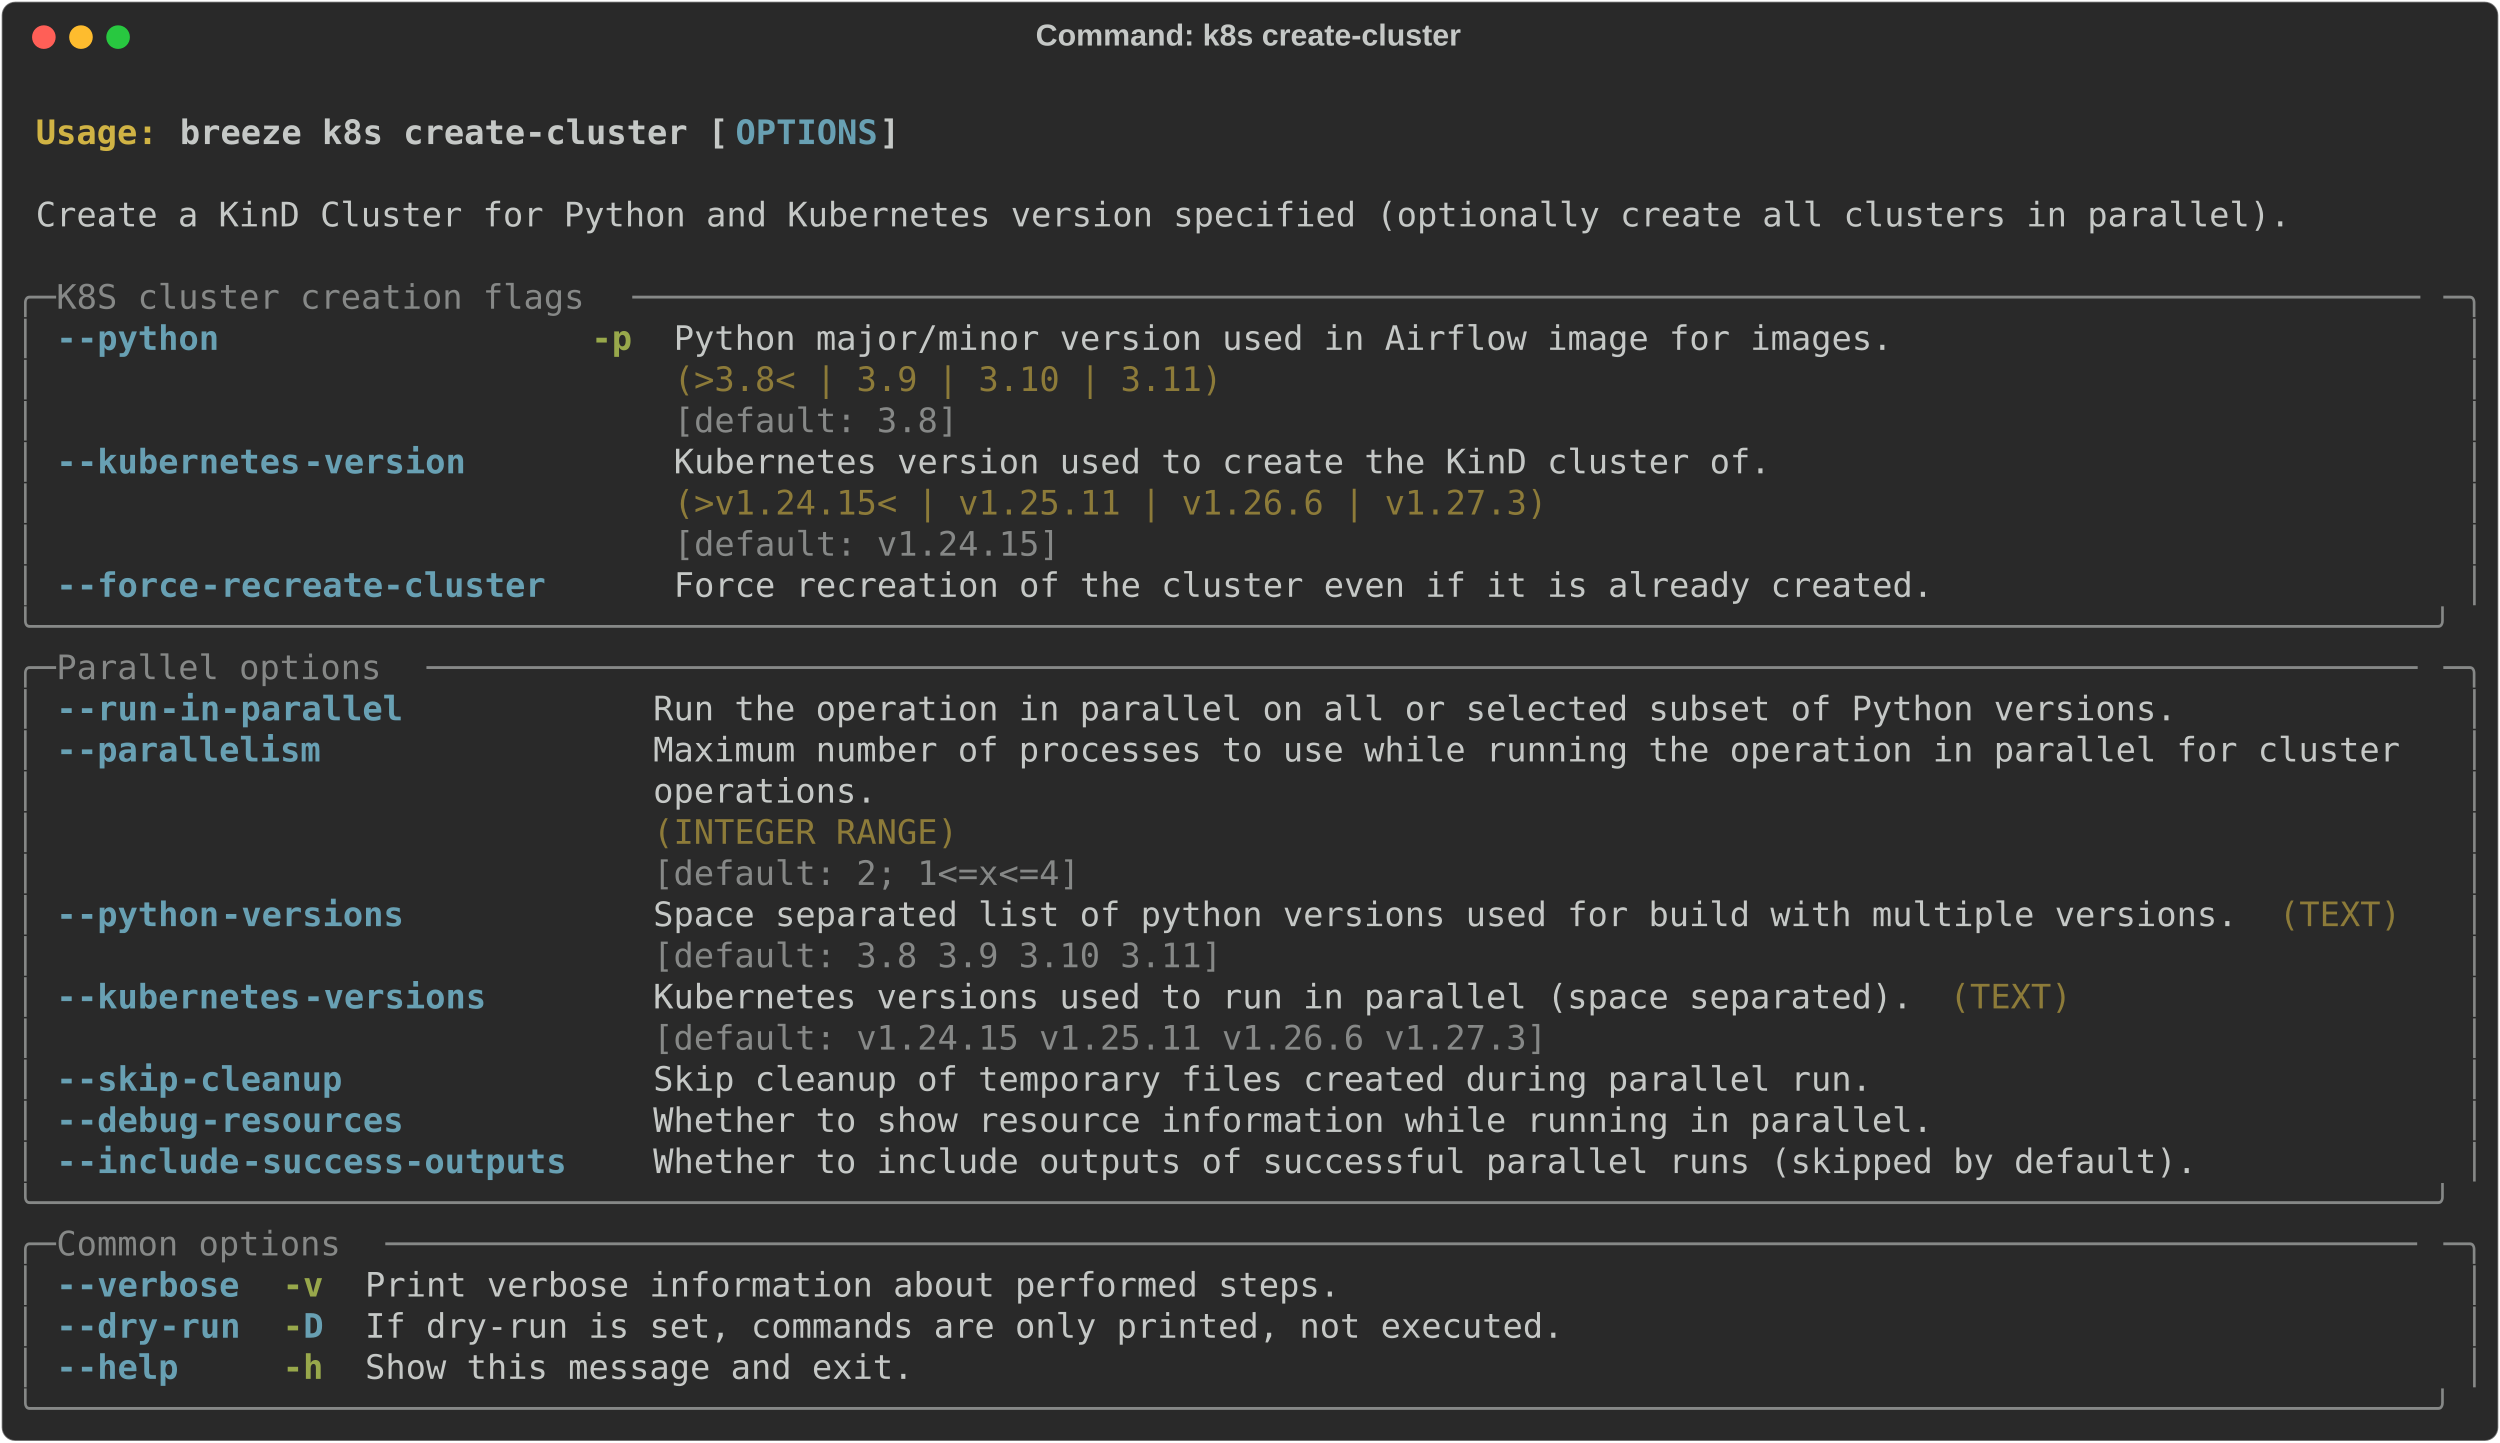
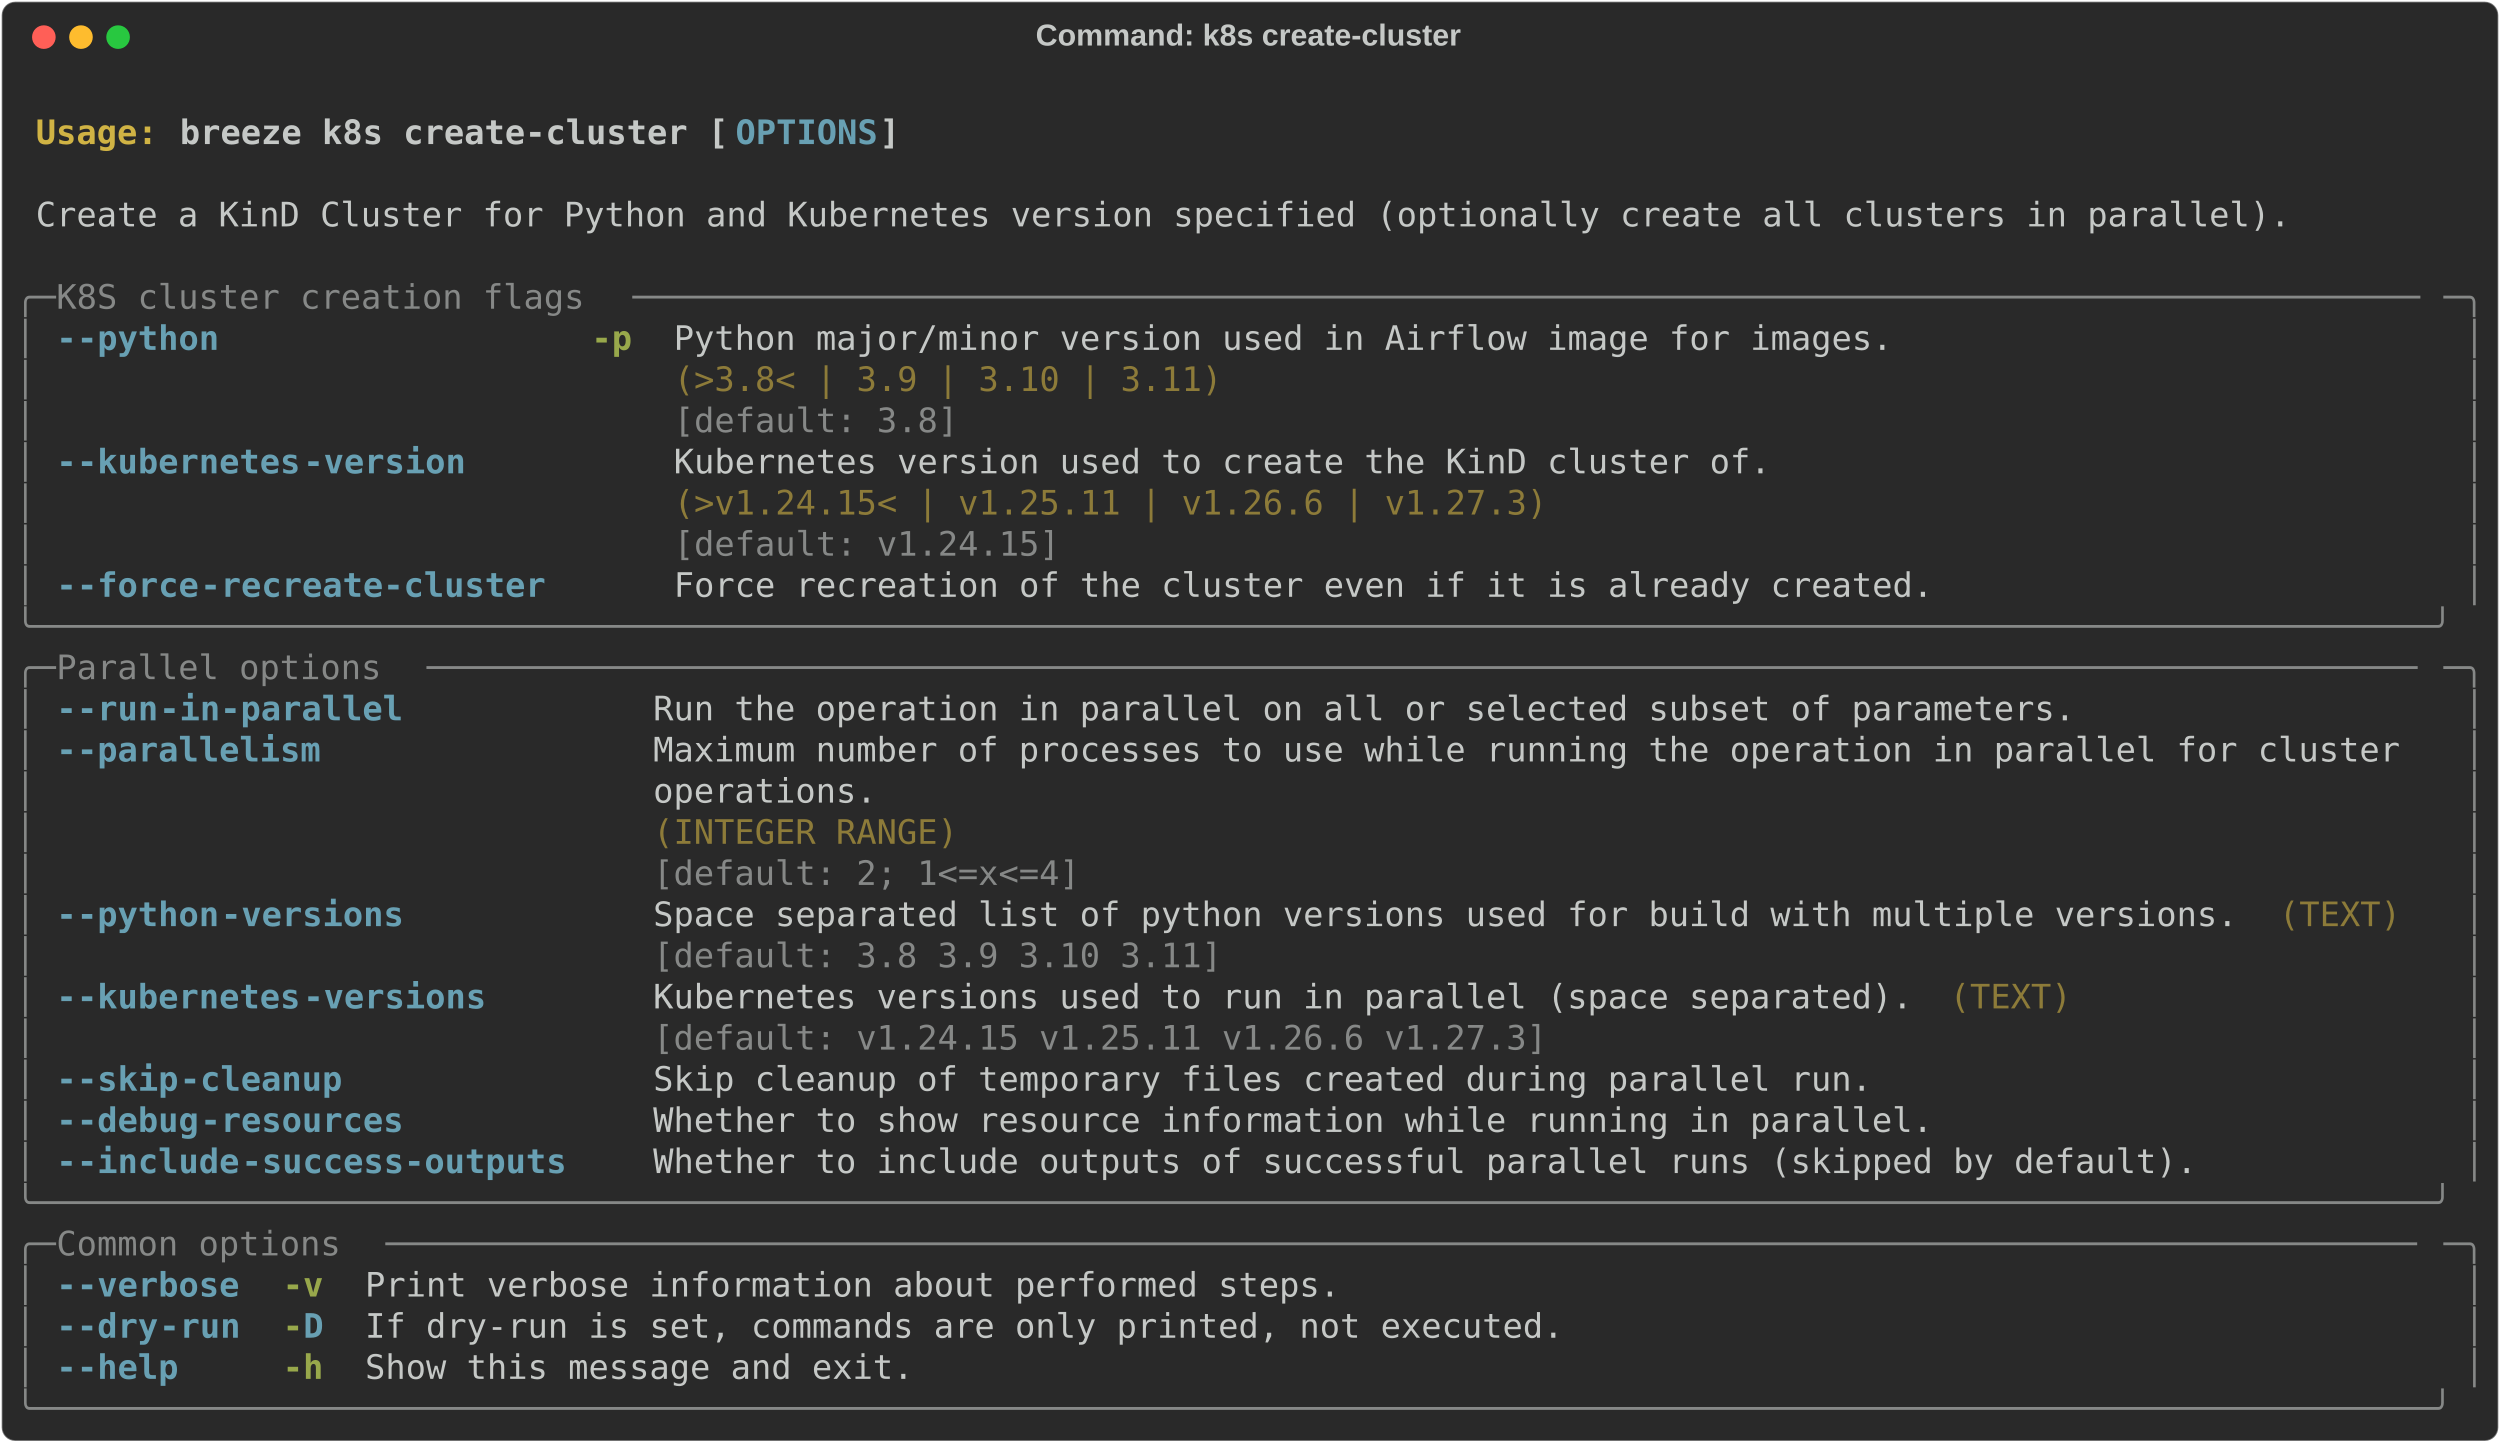
<svg xmlns="http://www.w3.org/2000/svg" class="rich-terminal" viewBox="0 0 1482 855.2">
  <style>

    @font-face {
        font-family: "Fira Code";
        src: local("FiraCode-Regular"),
                url("https://cdnjs.cloudflare.com/ajax/libs/firacode/6.2.0/woff2/FiraCode-Regular.woff2") format("woff2"),
                url("https://cdnjs.cloudflare.com/ajax/libs/firacode/6.2.0/woff/FiraCode-Regular.woff") format("woff");
        font-style: normal;
        font-weight: 400;
    }
    @font-face {
        font-family: "Fira Code";
        src: local("FiraCode-Bold"),
                url("https://cdnjs.cloudflare.com/ajax/libs/firacode/6.2.0/woff2/FiraCode-Bold.woff2") format("woff2"),
                url("https://cdnjs.cloudflare.com/ajax/libs/firacode/6.2.0/woff/FiraCode-Bold.woff") format("woff");
        font-style: bold;
        font-weight: 700;
    }

    .breeze-k8s-create-cluster-matrix {
        font-family: Fira Code, monospace;
        font-size: 20px;
        line-height: 24.4px;
        font-variant-east-asian: full-width;
    }

    .breeze-k8s-create-cluster-title {
        font-size: 18px;
        font-weight: bold;
        font-family: arial;
    }

    .breeze-k8s-create-cluster-r1 { fill: #c5c8c6;font-weight: bold }
.breeze-k8s-create-cluster-r2 { fill: #c5c8c6 }
.breeze-k8s-create-cluster-r3 { fill: #d0b344;font-weight: bold }
.breeze-k8s-create-cluster-r4 { fill: #68a0b3;font-weight: bold }
.breeze-k8s-create-cluster-r5 { fill: #868887 }
.breeze-k8s-create-cluster-r6 { fill: #98a84b;font-weight: bold }
.breeze-k8s-create-cluster-r7 { fill: #8d7b39 }
    </style>
  <defs>
    <clipPath id="breeze-k8s-create-cluster-clip-terminal">
      <rect x="0" y="0" width="1463.0" height="804.2" />
    </clipPath>
    <clipPath id="breeze-k8s-create-cluster-line-0">
      <rect x="0" y="1.5" width="1464" height="24.65" />
    </clipPath>
    <clipPath id="breeze-k8s-create-cluster-line-1">
      <rect x="0" y="25.9" width="1464" height="24.65" />
    </clipPath>
    <clipPath id="breeze-k8s-create-cluster-line-2">
      <rect x="0" y="50.3" width="1464" height="24.65" />
    </clipPath>
    <clipPath id="breeze-k8s-create-cluster-line-3">
      <rect x="0" y="74.7" width="1464" height="24.65" />
    </clipPath>
    <clipPath id="breeze-k8s-create-cluster-line-4">
      <rect x="0" y="99.1" width="1464" height="24.65" />
    </clipPath>
    <clipPath id="breeze-k8s-create-cluster-line-5">
      <rect x="0" y="123.5" width="1464" height="24.65" />
    </clipPath>
    <clipPath id="breeze-k8s-create-cluster-line-6">
      <rect x="0" y="147.9" width="1464" height="24.65" />
    </clipPath>
    <clipPath id="breeze-k8s-create-cluster-line-7">
      <rect x="0" y="172.3" width="1464" height="24.65" />
    </clipPath>
    <clipPath id="breeze-k8s-create-cluster-line-8">
      <rect x="0" y="196.7" width="1464" height="24.65" />
    </clipPath>
    <clipPath id="breeze-k8s-create-cluster-line-9">
      <rect x="0" y="221.1" width="1464" height="24.65" />
    </clipPath>
    <clipPath id="breeze-k8s-create-cluster-line-10">
      <rect x="0" y="245.5" width="1464" height="24.65" />
    </clipPath>
    <clipPath id="breeze-k8s-create-cluster-line-11">
      <rect x="0" y="269.9" width="1464" height="24.65" />
    </clipPath>
    <clipPath id="breeze-k8s-create-cluster-line-12">
      <rect x="0" y="294.3" width="1464" height="24.65" />
    </clipPath>
    <clipPath id="breeze-k8s-create-cluster-line-13">
      <rect x="0" y="318.7" width="1464" height="24.65" />
    </clipPath>
    <clipPath id="breeze-k8s-create-cluster-line-14">
      <rect x="0" y="343.1" width="1464" height="24.65" />
    </clipPath>
    <clipPath id="breeze-k8s-create-cluster-line-15">
      <rect x="0" y="367.5" width="1464" height="24.65" />
    </clipPath>
    <clipPath id="breeze-k8s-create-cluster-line-16">
      <rect x="0" y="391.9" width="1464" height="24.65" />
    </clipPath>
    <clipPath id="breeze-k8s-create-cluster-line-17">
      <rect x="0" y="416.3" width="1464" height="24.65" />
    </clipPath>
    <clipPath id="breeze-k8s-create-cluster-line-18">
      <rect x="0" y="440.7" width="1464" height="24.65" />
    </clipPath>
    <clipPath id="breeze-k8s-create-cluster-line-19">
      <rect x="0" y="465.1" width="1464" height="24.65" />
    </clipPath>
    <clipPath id="breeze-k8s-create-cluster-line-20">
      <rect x="0" y="489.5" width="1464" height="24.65" />
    </clipPath>
    <clipPath id="breeze-k8s-create-cluster-line-21">
      <rect x="0" y="513.9" width="1464" height="24.65" />
    </clipPath>
    <clipPath id="breeze-k8s-create-cluster-line-22">
      <rect x="0" y="538.3" width="1464" height="24.65" />
    </clipPath>
    <clipPath id="breeze-k8s-create-cluster-line-23">
      <rect x="0" y="562.7" width="1464" height="24.65" />
    </clipPath>
    <clipPath id="breeze-k8s-create-cluster-line-24">
      <rect x="0" y="587.1" width="1464" height="24.65" />
    </clipPath>
    <clipPath id="breeze-k8s-create-cluster-line-25">
      <rect x="0" y="611.5" width="1464" height="24.65" />
    </clipPath>
    <clipPath id="breeze-k8s-create-cluster-line-26">
      <rect x="0" y="635.9" width="1464" height="24.65" />
    </clipPath>
    <clipPath id="breeze-k8s-create-cluster-line-27">
      <rect x="0" y="660.3" width="1464" height="24.65" />
    </clipPath>
    <clipPath id="breeze-k8s-create-cluster-line-28">
      <rect x="0" y="684.7" width="1464" height="24.65" />
    </clipPath>
    <clipPath id="breeze-k8s-create-cluster-line-29">
      <rect x="0" y="709.1" width="1464" height="24.65" />
    </clipPath>
    <clipPath id="breeze-k8s-create-cluster-line-30">
      <rect x="0" y="733.5" width="1464" height="24.65" />
    </clipPath>
    <clipPath id="breeze-k8s-create-cluster-line-31">
      <rect x="0" y="757.9" width="1464" height="24.65" />
    </clipPath>
  </defs>
  <rect fill="#292929" stroke="rgba(255,255,255,0.35)" stroke-width="1" x="1" y="1" width="1480" height="853.2" rx="8" />
  <text class="breeze-k8s-create-cluster-title" fill="#c5c8c6" text-anchor="middle" x="740" y="27">Command: k8s create-cluster</text>
  <g transform="translate(26,22)">
    <circle cx="0" cy="0" r="7" fill="#ff5f57" />
    <circle cx="22" cy="0" r="7" fill="#febc2e" />
    <circle cx="44" cy="0" r="7" fill="#28c840" />
  </g>
  <g transform="translate(9, 41)" clip-path="url(#breeze-k8s-create-cluster-clip-terminal)">
    <g class="breeze-k8s-create-cluster-matrix">
      <text class="breeze-k8s-create-cluster-r2" x="1464" y="20" textLength="12.2" clip-path="url(#breeze-k8s-create-cluster-line-0)">
</text>
      <text class="breeze-k8s-create-cluster-r3" x="12.2" y="44.4" textLength="85.4" clip-path="url(#breeze-k8s-create-cluster-line-1)">Usage: </text>
      <text class="breeze-k8s-create-cluster-r1" x="97.6" y="44.4" textLength="329.4" clip-path="url(#breeze-k8s-create-cluster-line-1)">breeze k8s create-cluster [</text>
      <text class="breeze-k8s-create-cluster-r4" x="427" y="44.4" textLength="85.4" clip-path="url(#breeze-k8s-create-cluster-line-1)">OPTIONS</text>
      <text class="breeze-k8s-create-cluster-r1" x="512.4" y="44.4" textLength="12.2" clip-path="url(#breeze-k8s-create-cluster-line-1)">]</text>
      <text class="breeze-k8s-create-cluster-r2" x="1464" y="44.4" textLength="12.2" clip-path="url(#breeze-k8s-create-cluster-line-1)">
</text>
      <text class="breeze-k8s-create-cluster-r2" x="1464" y="68.8" textLength="12.2" clip-path="url(#breeze-k8s-create-cluster-line-2)">
</text>
      <text class="breeze-k8s-create-cluster-r2" x="12.2" y="93.2" textLength="1354.2" clip-path="url(#breeze-k8s-create-cluster-line-3)">Create a KinD Cluster for Python and Kubernetes version specified (optionally create all clusters in parallel).</text>
      <text class="breeze-k8s-create-cluster-r2" x="1464" y="93.2" textLength="12.2" clip-path="url(#breeze-k8s-create-cluster-line-3)">
</text>
      <text class="breeze-k8s-create-cluster-r2" x="1464" y="117.6" textLength="12.2" clip-path="url(#breeze-k8s-create-cluster-line-4)">
</text>
      <text class="breeze-k8s-create-cluster-r5" x="0" y="142" textLength="24.4" clip-path="url(#breeze-k8s-create-cluster-line-5)">╭─</text>
      <text class="breeze-k8s-create-cluster-r5" x="24.4" y="142" textLength="341.6" clip-path="url(#breeze-k8s-create-cluster-line-5)"> K8S cluster creation flags </text>
      <text class="breeze-k8s-create-cluster-r5" x="366" y="142" textLength="1073.6" clip-path="url(#breeze-k8s-create-cluster-line-5)">────────────────────────────────────────────────────────────────────────────────────────</text>
      <text class="breeze-k8s-create-cluster-r5" x="1439.6" y="142" textLength="24.4" clip-path="url(#breeze-k8s-create-cluster-line-5)">─╮</text>
      <text class="breeze-k8s-create-cluster-r2" x="1464" y="142" textLength="12.2" clip-path="url(#breeze-k8s-create-cluster-line-5)">
</text>
      <text class="breeze-k8s-create-cluster-r5" x="0" y="166.4" textLength="12.2" clip-path="url(#breeze-k8s-create-cluster-line-6)">│</text>
      <text class="breeze-k8s-create-cluster-r4" x="24.4" y="166.4" textLength="12.2" clip-path="url(#breeze-k8s-create-cluster-line-6)">-</text>
      <text class="breeze-k8s-create-cluster-r4" x="36.6" y="166.4" textLength="85.4" clip-path="url(#breeze-k8s-create-cluster-line-6)">-python</text>
      <text class="breeze-k8s-create-cluster-r6" x="341.6" y="166.4" textLength="24.4" clip-path="url(#breeze-k8s-create-cluster-line-6)">-p</text>
      <text class="breeze-k8s-create-cluster-r2" x="390.4" y="166.4" textLength="732" clip-path="url(#breeze-k8s-create-cluster-line-6)">Python major/minor version used in Airflow image for images.</text>
      <text class="breeze-k8s-create-cluster-r5" x="1451.8" y="166.4" textLength="12.2" clip-path="url(#breeze-k8s-create-cluster-line-6)">│</text>
      <text class="breeze-k8s-create-cluster-r2" x="1464" y="166.4" textLength="12.2" clip-path="url(#breeze-k8s-create-cluster-line-6)">
</text>
      <text class="breeze-k8s-create-cluster-r5" x="0" y="190.8" textLength="12.2" clip-path="url(#breeze-k8s-create-cluster-line-7)">│</text>
      <text class="breeze-k8s-create-cluster-r7" x="390.4" y="190.8" textLength="732" clip-path="url(#breeze-k8s-create-cluster-line-7)">(&gt;3.8&lt; | 3.9 | 3.10 | 3.11)                                 </text>
      <text class="breeze-k8s-create-cluster-r5" x="1451.8" y="190.8" textLength="12.2" clip-path="url(#breeze-k8s-create-cluster-line-7)">│</text>
      <text class="breeze-k8s-create-cluster-r2" x="1464" y="190.8" textLength="12.2" clip-path="url(#breeze-k8s-create-cluster-line-7)">
</text>
      <text class="breeze-k8s-create-cluster-r5" x="0" y="215.2" textLength="12.2" clip-path="url(#breeze-k8s-create-cluster-line-8)">│</text>
      <text class="breeze-k8s-create-cluster-r5" x="390.4" y="215.2" textLength="732" clip-path="url(#breeze-k8s-create-cluster-line-8)">[default: 3.8]                                              </text>
      <text class="breeze-k8s-create-cluster-r5" x="1451.8" y="215.2" textLength="12.2" clip-path="url(#breeze-k8s-create-cluster-line-8)">│</text>
      <text class="breeze-k8s-create-cluster-r2" x="1464" y="215.2" textLength="12.2" clip-path="url(#breeze-k8s-create-cluster-line-8)">
</text>
      <text class="breeze-k8s-create-cluster-r5" x="0" y="239.6" textLength="12.2" clip-path="url(#breeze-k8s-create-cluster-line-9)">│</text>
      <text class="breeze-k8s-create-cluster-r4" x="24.4" y="239.6" textLength="12.2" clip-path="url(#breeze-k8s-create-cluster-line-9)">-</text>
      <text class="breeze-k8s-create-cluster-r4" x="36.6" y="239.6" textLength="134.2" clip-path="url(#breeze-k8s-create-cluster-line-9)">-kubernetes</text>
      <text class="breeze-k8s-create-cluster-r4" x="170.8" y="239.6" textLength="97.6" clip-path="url(#breeze-k8s-create-cluster-line-9)">-version</text>
      <text class="breeze-k8s-create-cluster-r2" x="390.4" y="239.6" textLength="658.8" clip-path="url(#breeze-k8s-create-cluster-line-9)">Kubernetes version used to create the KinD cluster of.</text>
      <text class="breeze-k8s-create-cluster-r5" x="1451.8" y="239.6" textLength="12.2" clip-path="url(#breeze-k8s-create-cluster-line-9)">│</text>
      <text class="breeze-k8s-create-cluster-r2" x="1464" y="239.6" textLength="12.2" clip-path="url(#breeze-k8s-create-cluster-line-9)">
</text>
      <text class="breeze-k8s-create-cluster-r5" x="0" y="264" textLength="12.2" clip-path="url(#breeze-k8s-create-cluster-line-10)">│</text>
      <text class="breeze-k8s-create-cluster-r7" x="390.4" y="264" textLength="658.8" clip-path="url(#breeze-k8s-create-cluster-line-10)">(&gt;v1.24.15&lt; | v1.25.11 | v1.26.6 | v1.27.3)           </text>
      <text class="breeze-k8s-create-cluster-r5" x="1451.8" y="264" textLength="12.2" clip-path="url(#breeze-k8s-create-cluster-line-10)">│</text>
      <text class="breeze-k8s-create-cluster-r2" x="1464" y="264" textLength="12.2" clip-path="url(#breeze-k8s-create-cluster-line-10)">
</text>
      <text class="breeze-k8s-create-cluster-r5" x="0" y="288.4" textLength="12.2" clip-path="url(#breeze-k8s-create-cluster-line-11)">│</text>
      <text class="breeze-k8s-create-cluster-r5" x="390.4" y="288.4" textLength="658.8" clip-path="url(#breeze-k8s-create-cluster-line-11)">[default: v1.24.15]                                   </text>
      <text class="breeze-k8s-create-cluster-r5" x="1451.8" y="288.4" textLength="12.2" clip-path="url(#breeze-k8s-create-cluster-line-11)">│</text>
      <text class="breeze-k8s-create-cluster-r2" x="1464" y="288.4" textLength="12.2" clip-path="url(#breeze-k8s-create-cluster-line-11)">
</text>
      <text class="breeze-k8s-create-cluster-r5" x="0" y="312.8" textLength="12.2" clip-path="url(#breeze-k8s-create-cluster-line-12)">│</text>
      <text class="breeze-k8s-create-cluster-r4" x="24.4" y="312.8" textLength="12.2" clip-path="url(#breeze-k8s-create-cluster-line-12)">-</text>
      <text class="breeze-k8s-create-cluster-r4" x="36.6" y="312.8" textLength="73.2" clip-path="url(#breeze-k8s-create-cluster-line-12)">-force</text>
      <text class="breeze-k8s-create-cluster-r4" x="109.8" y="312.8" textLength="207.4" clip-path="url(#breeze-k8s-create-cluster-line-12)">-recreate-cluster</text>
      <text class="breeze-k8s-create-cluster-r2" x="390.4" y="312.8" textLength="756.4" clip-path="url(#breeze-k8s-create-cluster-line-12)">Force recreation of the cluster even if it is already created.</text>
      <text class="breeze-k8s-create-cluster-r5" x="1451.8" y="312.8" textLength="12.2" clip-path="url(#breeze-k8s-create-cluster-line-12)">│</text>
      <text class="breeze-k8s-create-cluster-r2" x="1464" y="312.8" textLength="12.2" clip-path="url(#breeze-k8s-create-cluster-line-12)">
</text>
      <text class="breeze-k8s-create-cluster-r5" x="0" y="337.2" textLength="1464" clip-path="url(#breeze-k8s-create-cluster-line-13)">╰──────────────────────────────────────────────────────────────────────────────────────────────────────────────────────╯</text>
      <text class="breeze-k8s-create-cluster-r2" x="1464" y="337.2" textLength="12.2" clip-path="url(#breeze-k8s-create-cluster-line-13)">
</text>
      <text class="breeze-k8s-create-cluster-r5" x="0" y="361.6" textLength="24.4" clip-path="url(#breeze-k8s-create-cluster-line-14)">╭─</text>
      <text class="breeze-k8s-create-cluster-r5" x="24.4" y="361.6" textLength="219.6" clip-path="url(#breeze-k8s-create-cluster-line-14)"> Parallel options </text>
      <text class="breeze-k8s-create-cluster-r5" x="244" y="361.6" textLength="1195.6" clip-path="url(#breeze-k8s-create-cluster-line-14)">──────────────────────────────────────────────────────────────────────────────────────────────────</text>
      <text class="breeze-k8s-create-cluster-r5" x="1439.6" y="361.6" textLength="24.4" clip-path="url(#breeze-k8s-create-cluster-line-14)">─╮</text>
      <text class="breeze-k8s-create-cluster-r2" x="1464" y="361.6" textLength="12.2" clip-path="url(#breeze-k8s-create-cluster-line-14)">
</text>
      <text class="breeze-k8s-create-cluster-r5" x="0" y="386" textLength="12.2" clip-path="url(#breeze-k8s-create-cluster-line-15)">│</text>
      <text class="breeze-k8s-create-cluster-r4" x="24.4" y="386" textLength="12.2" clip-path="url(#breeze-k8s-create-cluster-line-15)">-</text>
      <text class="breeze-k8s-create-cluster-r4" x="36.6" y="386" textLength="48.8" clip-path="url(#breeze-k8s-create-cluster-line-15)">-run</text>
      <text class="breeze-k8s-create-cluster-r4" x="85.4" y="386" textLength="146.4" clip-path="url(#breeze-k8s-create-cluster-line-15)">-in-parallel</text>
-       <text class="breeze-k8s-create-cluster-r2" x="378.2" y="386" textLength="915" clip-path="url(#breeze-k8s-create-cluster-line-15)">Run the operation in parallel on all or selected subset of Python versions.</text>
+       <text class="breeze-k8s-create-cluster-r2" x="378.2" y="386" textLength="854" clip-path="url(#breeze-k8s-create-cluster-line-15)">Run the operation in parallel on all or selected subset of parameters.</text>
      <text class="breeze-k8s-create-cluster-r5" x="1451.8" y="386" textLength="12.2" clip-path="url(#breeze-k8s-create-cluster-line-15)">│</text>
      <text class="breeze-k8s-create-cluster-r2" x="1464" y="386" textLength="12.2" clip-path="url(#breeze-k8s-create-cluster-line-15)">
</text>
      <text class="breeze-k8s-create-cluster-r5" x="0" y="410.4" textLength="12.2" clip-path="url(#breeze-k8s-create-cluster-line-16)">│</text>
      <text class="breeze-k8s-create-cluster-r4" x="24.4" y="410.4" textLength="12.2" clip-path="url(#breeze-k8s-create-cluster-line-16)">-</text>
      <text class="breeze-k8s-create-cluster-r4" x="36.6" y="410.4" textLength="146.4" clip-path="url(#breeze-k8s-create-cluster-line-16)">-parallelism</text>
      <text class="breeze-k8s-create-cluster-r2" x="378.2" y="410.4" textLength="1061.4" clip-path="url(#breeze-k8s-create-cluster-line-16)">Maximum number of processes to use while running the operation in parallel for cluster </text>
      <text class="breeze-k8s-create-cluster-r5" x="1451.8" y="410.4" textLength="12.2" clip-path="url(#breeze-k8s-create-cluster-line-16)">│</text>
      <text class="breeze-k8s-create-cluster-r2" x="1464" y="410.4" textLength="12.2" clip-path="url(#breeze-k8s-create-cluster-line-16)">
</text>
      <text class="breeze-k8s-create-cluster-r5" x="0" y="434.8" textLength="12.2" clip-path="url(#breeze-k8s-create-cluster-line-17)">│</text>
      <text class="breeze-k8s-create-cluster-r2" x="378.2" y="434.8" textLength="1061.4" clip-path="url(#breeze-k8s-create-cluster-line-17)">operations.                                                                            </text>
      <text class="breeze-k8s-create-cluster-r5" x="1451.8" y="434.8" textLength="12.2" clip-path="url(#breeze-k8s-create-cluster-line-17)">│</text>
      <text class="breeze-k8s-create-cluster-r2" x="1464" y="434.8" textLength="12.2" clip-path="url(#breeze-k8s-create-cluster-line-17)">
</text>
      <text class="breeze-k8s-create-cluster-r5" x="0" y="459.2" textLength="12.2" clip-path="url(#breeze-k8s-create-cluster-line-18)">│</text>
      <text class="breeze-k8s-create-cluster-r7" x="378.2" y="459.2" textLength="1061.4" clip-path="url(#breeze-k8s-create-cluster-line-18)">(INTEGER RANGE)                                                                        </text>
      <text class="breeze-k8s-create-cluster-r5" x="1451.8" y="459.2" textLength="12.2" clip-path="url(#breeze-k8s-create-cluster-line-18)">│</text>
      <text class="breeze-k8s-create-cluster-r2" x="1464" y="459.2" textLength="12.2" clip-path="url(#breeze-k8s-create-cluster-line-18)">
</text>
      <text class="breeze-k8s-create-cluster-r5" x="0" y="483.6" textLength="12.2" clip-path="url(#breeze-k8s-create-cluster-line-19)">│</text>
      <text class="breeze-k8s-create-cluster-r5" x="378.2" y="483.6" textLength="1061.4" clip-path="url(#breeze-k8s-create-cluster-line-19)">[default: 2; 1&lt;=x&lt;=4]                                                                  </text>
      <text class="breeze-k8s-create-cluster-r5" x="1451.8" y="483.6" textLength="12.2" clip-path="url(#breeze-k8s-create-cluster-line-19)">│</text>
      <text class="breeze-k8s-create-cluster-r2" x="1464" y="483.6" textLength="12.2" clip-path="url(#breeze-k8s-create-cluster-line-19)">
</text>
      <text class="breeze-k8s-create-cluster-r5" x="0" y="508" textLength="12.2" clip-path="url(#breeze-k8s-create-cluster-line-20)">│</text>
      <text class="breeze-k8s-create-cluster-r4" x="24.4" y="508" textLength="12.2" clip-path="url(#breeze-k8s-create-cluster-line-20)">-</text>
      <text class="breeze-k8s-create-cluster-r4" x="36.6" y="508" textLength="85.4" clip-path="url(#breeze-k8s-create-cluster-line-20)">-python</text>
      <text class="breeze-k8s-create-cluster-r4" x="122" y="508" textLength="109.8" clip-path="url(#breeze-k8s-create-cluster-line-20)">-versions</text>
      <text class="breeze-k8s-create-cluster-r2" x="378.2" y="508" textLength="951.6" clip-path="url(#breeze-k8s-create-cluster-line-20)">Space separated list of python versions used for build with multiple versions.</text>
      <text class="breeze-k8s-create-cluster-r7" x="1342" y="508" textLength="73.2" clip-path="url(#breeze-k8s-create-cluster-line-20)">(TEXT)</text>
      <text class="breeze-k8s-create-cluster-r5" x="1451.8" y="508" textLength="12.2" clip-path="url(#breeze-k8s-create-cluster-line-20)">│</text>
      <text class="breeze-k8s-create-cluster-r2" x="1464" y="508" textLength="12.2" clip-path="url(#breeze-k8s-create-cluster-line-20)">
</text>
      <text class="breeze-k8s-create-cluster-r5" x="0" y="532.4" textLength="12.2" clip-path="url(#breeze-k8s-create-cluster-line-21)">│</text>
      <text class="breeze-k8s-create-cluster-r5" x="378.2" y="532.4" textLength="951.6" clip-path="url(#breeze-k8s-create-cluster-line-21)">[default: 3.8 3.9 3.10 3.11]                                                  </text>
      <text class="breeze-k8s-create-cluster-r5" x="1451.8" y="532.4" textLength="12.2" clip-path="url(#breeze-k8s-create-cluster-line-21)">│</text>
      <text class="breeze-k8s-create-cluster-r2" x="1464" y="532.4" textLength="12.2" clip-path="url(#breeze-k8s-create-cluster-line-21)">
</text>
      <text class="breeze-k8s-create-cluster-r5" x="0" y="556.8" textLength="12.2" clip-path="url(#breeze-k8s-create-cluster-line-22)">│</text>
      <text class="breeze-k8s-create-cluster-r4" x="24.4" y="556.8" textLength="12.2" clip-path="url(#breeze-k8s-create-cluster-line-22)">-</text>
      <text class="breeze-k8s-create-cluster-r4" x="36.6" y="556.8" textLength="134.2" clip-path="url(#breeze-k8s-create-cluster-line-22)">-kubernetes</text>
      <text class="breeze-k8s-create-cluster-r4" x="170.8" y="556.8" textLength="109.8" clip-path="url(#breeze-k8s-create-cluster-line-22)">-versions</text>
      <text class="breeze-k8s-create-cluster-r2" x="378.2" y="556.8" textLength="756.4" clip-path="url(#breeze-k8s-create-cluster-line-22)">Kubernetes versions used to run in parallel (space separated).</text>
      <text class="breeze-k8s-create-cluster-r7" x="1146.8" y="556.8" textLength="73.2" clip-path="url(#breeze-k8s-create-cluster-line-22)">(TEXT)</text>
      <text class="breeze-k8s-create-cluster-r5" x="1451.8" y="556.8" textLength="12.2" clip-path="url(#breeze-k8s-create-cluster-line-22)">│</text>
      <text class="breeze-k8s-create-cluster-r2" x="1464" y="556.8" textLength="12.2" clip-path="url(#breeze-k8s-create-cluster-line-22)">
</text>
      <text class="breeze-k8s-create-cluster-r5" x="0" y="581.2" textLength="12.2" clip-path="url(#breeze-k8s-create-cluster-line-23)">│</text>
      <text class="breeze-k8s-create-cluster-r5" x="378.2" y="581.2" textLength="756.4" clip-path="url(#breeze-k8s-create-cluster-line-23)">[default: v1.24.15 v1.25.11 v1.26.6 v1.27.3]                  </text>
      <text class="breeze-k8s-create-cluster-r5" x="1451.8" y="581.2" textLength="12.2" clip-path="url(#breeze-k8s-create-cluster-line-23)">│</text>
      <text class="breeze-k8s-create-cluster-r2" x="1464" y="581.2" textLength="12.2" clip-path="url(#breeze-k8s-create-cluster-line-23)">
</text>
      <text class="breeze-k8s-create-cluster-r5" x="0" y="605.6" textLength="12.2" clip-path="url(#breeze-k8s-create-cluster-line-24)">│</text>
      <text class="breeze-k8s-create-cluster-r4" x="24.4" y="605.6" textLength="12.2" clip-path="url(#breeze-k8s-create-cluster-line-24)">-</text>
      <text class="breeze-k8s-create-cluster-r4" x="36.6" y="605.6" textLength="61" clip-path="url(#breeze-k8s-create-cluster-line-24)">-skip</text>
      <text class="breeze-k8s-create-cluster-r4" x="97.6" y="605.6" textLength="97.6" clip-path="url(#breeze-k8s-create-cluster-line-24)">-cleanup</text>
      <text class="breeze-k8s-create-cluster-r2" x="378.2" y="605.6" textLength="732" clip-path="url(#breeze-k8s-create-cluster-line-24)">Skip cleanup of temporary files created during parallel run.</text>
      <text class="breeze-k8s-create-cluster-r5" x="1451.8" y="605.6" textLength="12.2" clip-path="url(#breeze-k8s-create-cluster-line-24)">│</text>
      <text class="breeze-k8s-create-cluster-r2" x="1464" y="605.6" textLength="12.2" clip-path="url(#breeze-k8s-create-cluster-line-24)">
</text>
      <text class="breeze-k8s-create-cluster-r5" x="0" y="630" textLength="12.2" clip-path="url(#breeze-k8s-create-cluster-line-25)">│</text>
      <text class="breeze-k8s-create-cluster-r4" x="24.4" y="630" textLength="12.2" clip-path="url(#breeze-k8s-create-cluster-line-25)">-</text>
      <text class="breeze-k8s-create-cluster-r4" x="36.6" y="630" textLength="73.2" clip-path="url(#breeze-k8s-create-cluster-line-25)">-debug</text>
      <text class="breeze-k8s-create-cluster-r4" x="109.8" y="630" textLength="122" clip-path="url(#breeze-k8s-create-cluster-line-25)">-resources</text>
      <text class="breeze-k8s-create-cluster-r2" x="378.2" y="630" textLength="768.6" clip-path="url(#breeze-k8s-create-cluster-line-25)">Whether to show resource information while running in parallel.</text>
      <text class="breeze-k8s-create-cluster-r5" x="1451.8" y="630" textLength="12.2" clip-path="url(#breeze-k8s-create-cluster-line-25)">│</text>
      <text class="breeze-k8s-create-cluster-r2" x="1464" y="630" textLength="12.2" clip-path="url(#breeze-k8s-create-cluster-line-25)">
</text>
      <text class="breeze-k8s-create-cluster-r5" x="0" y="654.4" textLength="12.2" clip-path="url(#breeze-k8s-create-cluster-line-26)">│</text>
      <text class="breeze-k8s-create-cluster-r4" x="24.4" y="654.4" textLength="12.2" clip-path="url(#breeze-k8s-create-cluster-line-26)">-</text>
      <text class="breeze-k8s-create-cluster-r4" x="36.6" y="654.4" textLength="97.6" clip-path="url(#breeze-k8s-create-cluster-line-26)">-include</text>
      <text class="breeze-k8s-create-cluster-r4" x="134.2" y="654.4" textLength="195.2" clip-path="url(#breeze-k8s-create-cluster-line-26)">-success-outputs</text>
      <text class="breeze-k8s-create-cluster-r2" x="378.2" y="654.4" textLength="927.2" clip-path="url(#breeze-k8s-create-cluster-line-26)">Whether to include outputs of successful parallel runs (skipped by default).</text>
      <text class="breeze-k8s-create-cluster-r5" x="1451.8" y="654.4" textLength="12.2" clip-path="url(#breeze-k8s-create-cluster-line-26)">│</text>
      <text class="breeze-k8s-create-cluster-r2" x="1464" y="654.4" textLength="12.2" clip-path="url(#breeze-k8s-create-cluster-line-26)">
</text>
      <text class="breeze-k8s-create-cluster-r5" x="0" y="678.8" textLength="1464" clip-path="url(#breeze-k8s-create-cluster-line-27)">╰──────────────────────────────────────────────────────────────────────────────────────────────────────────────────────╯</text>
      <text class="breeze-k8s-create-cluster-r2" x="1464" y="678.8" textLength="12.2" clip-path="url(#breeze-k8s-create-cluster-line-27)">
</text>
      <text class="breeze-k8s-create-cluster-r5" x="0" y="703.2" textLength="24.4" clip-path="url(#breeze-k8s-create-cluster-line-28)">╭─</text>
      <text class="breeze-k8s-create-cluster-r5" x="24.4" y="703.2" textLength="195.2" clip-path="url(#breeze-k8s-create-cluster-line-28)"> Common options </text>
      <text class="breeze-k8s-create-cluster-r5" x="219.6" y="703.2" textLength="1220" clip-path="url(#breeze-k8s-create-cluster-line-28)">────────────────────────────────────────────────────────────────────────────────────────────────────</text>
      <text class="breeze-k8s-create-cluster-r5" x="1439.6" y="703.2" textLength="24.4" clip-path="url(#breeze-k8s-create-cluster-line-28)">─╮</text>
      <text class="breeze-k8s-create-cluster-r2" x="1464" y="703.2" textLength="12.2" clip-path="url(#breeze-k8s-create-cluster-line-28)">
</text>
      <text class="breeze-k8s-create-cluster-r5" x="0" y="727.6" textLength="12.2" clip-path="url(#breeze-k8s-create-cluster-line-29)">│</text>
      <text class="breeze-k8s-create-cluster-r4" x="24.4" y="727.6" textLength="12.2" clip-path="url(#breeze-k8s-create-cluster-line-29)">-</text>
      <text class="breeze-k8s-create-cluster-r4" x="36.6" y="727.6" textLength="97.6" clip-path="url(#breeze-k8s-create-cluster-line-29)">-verbose</text>
      <text class="breeze-k8s-create-cluster-r6" x="158.6" y="727.6" textLength="24.4" clip-path="url(#breeze-k8s-create-cluster-line-29)">-v</text>
      <text class="breeze-k8s-create-cluster-r2" x="207.4" y="727.6" textLength="585.6" clip-path="url(#breeze-k8s-create-cluster-line-29)">Print verbose information about performed steps.</text>
      <text class="breeze-k8s-create-cluster-r5" x="1451.8" y="727.6" textLength="12.2" clip-path="url(#breeze-k8s-create-cluster-line-29)">│</text>
      <text class="breeze-k8s-create-cluster-r2" x="1464" y="727.6" textLength="12.2" clip-path="url(#breeze-k8s-create-cluster-line-29)">
</text>
      <text class="breeze-k8s-create-cluster-r5" x="0" y="752" textLength="12.2" clip-path="url(#breeze-k8s-create-cluster-line-30)">│</text>
      <text class="breeze-k8s-create-cluster-r4" x="24.4" y="752" textLength="12.2" clip-path="url(#breeze-k8s-create-cluster-line-30)">-</text>
      <text class="breeze-k8s-create-cluster-r4" x="36.6" y="752" textLength="48.8" clip-path="url(#breeze-k8s-create-cluster-line-30)">-dry</text>
      <text class="breeze-k8s-create-cluster-r4" x="85.4" y="752" textLength="48.8" clip-path="url(#breeze-k8s-create-cluster-line-30)">-run</text>
      <text class="breeze-k8s-create-cluster-r6" x="158.6" y="752" textLength="12.2" clip-path="url(#breeze-k8s-create-cluster-line-30)">-</text>
      <text class="breeze-k8s-create-cluster-r4" x="170.8" y="752" textLength="12.2" clip-path="url(#breeze-k8s-create-cluster-line-30)">D</text>
      <text class="breeze-k8s-create-cluster-r2" x="207.4" y="752" textLength="719.8" clip-path="url(#breeze-k8s-create-cluster-line-30)">If dry-run is set, commands are only printed, not executed.</text>
      <text class="breeze-k8s-create-cluster-r5" x="1451.8" y="752" textLength="12.2" clip-path="url(#breeze-k8s-create-cluster-line-30)">│</text>
      <text class="breeze-k8s-create-cluster-r2" x="1464" y="752" textLength="12.2" clip-path="url(#breeze-k8s-create-cluster-line-30)">
</text>
      <text class="breeze-k8s-create-cluster-r5" x="0" y="776.4" textLength="12.2" clip-path="url(#breeze-k8s-create-cluster-line-31)">│</text>
      <text class="breeze-k8s-create-cluster-r4" x="24.4" y="776.4" textLength="12.2" clip-path="url(#breeze-k8s-create-cluster-line-31)">-</text>
      <text class="breeze-k8s-create-cluster-r4" x="36.6" y="776.4" textLength="61" clip-path="url(#breeze-k8s-create-cluster-line-31)">-help</text>
      <text class="breeze-k8s-create-cluster-r6" x="158.6" y="776.4" textLength="24.4" clip-path="url(#breeze-k8s-create-cluster-line-31)">-h</text>
      <text class="breeze-k8s-create-cluster-r2" x="207.4" y="776.4" textLength="329.4" clip-path="url(#breeze-k8s-create-cluster-line-31)">Show this message and exit.</text>
      <text class="breeze-k8s-create-cluster-r5" x="1451.8" y="776.4" textLength="12.2" clip-path="url(#breeze-k8s-create-cluster-line-31)">│</text>
      <text class="breeze-k8s-create-cluster-r2" x="1464" y="776.4" textLength="12.2" clip-path="url(#breeze-k8s-create-cluster-line-31)">
</text>
      <text class="breeze-k8s-create-cluster-r5" x="0" y="800.8" textLength="1464" clip-path="url(#breeze-k8s-create-cluster-line-32)">╰──────────────────────────────────────────────────────────────────────────────────────────────────────────────────────╯</text>
      <text class="breeze-k8s-create-cluster-r2" x="1464" y="800.8" textLength="12.2" clip-path="url(#breeze-k8s-create-cluster-line-32)">
</text>
    </g>
  </g>
</svg>
